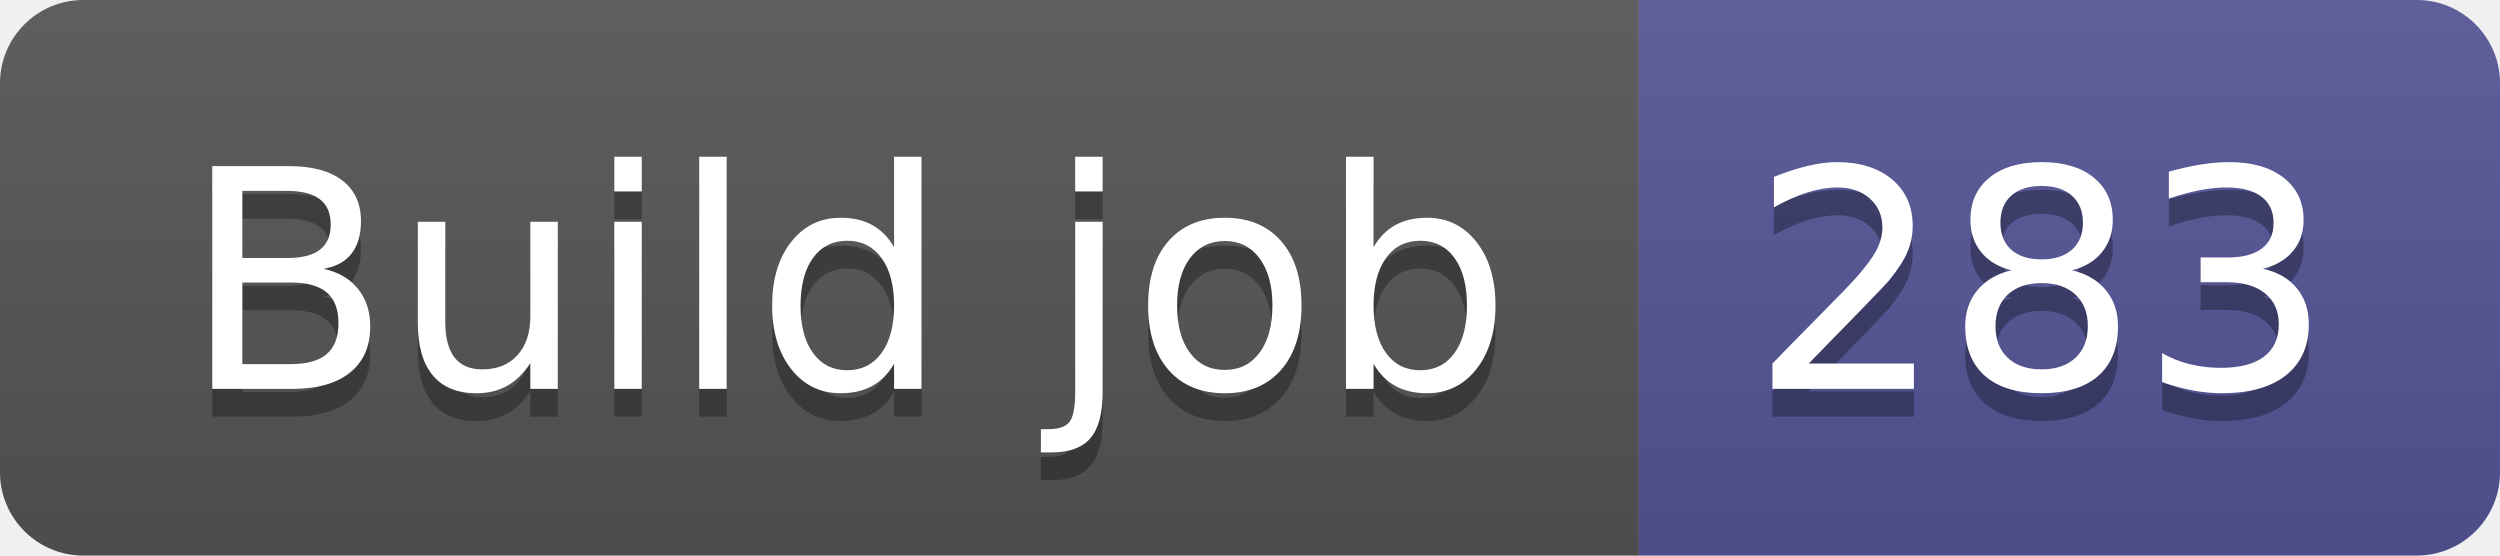
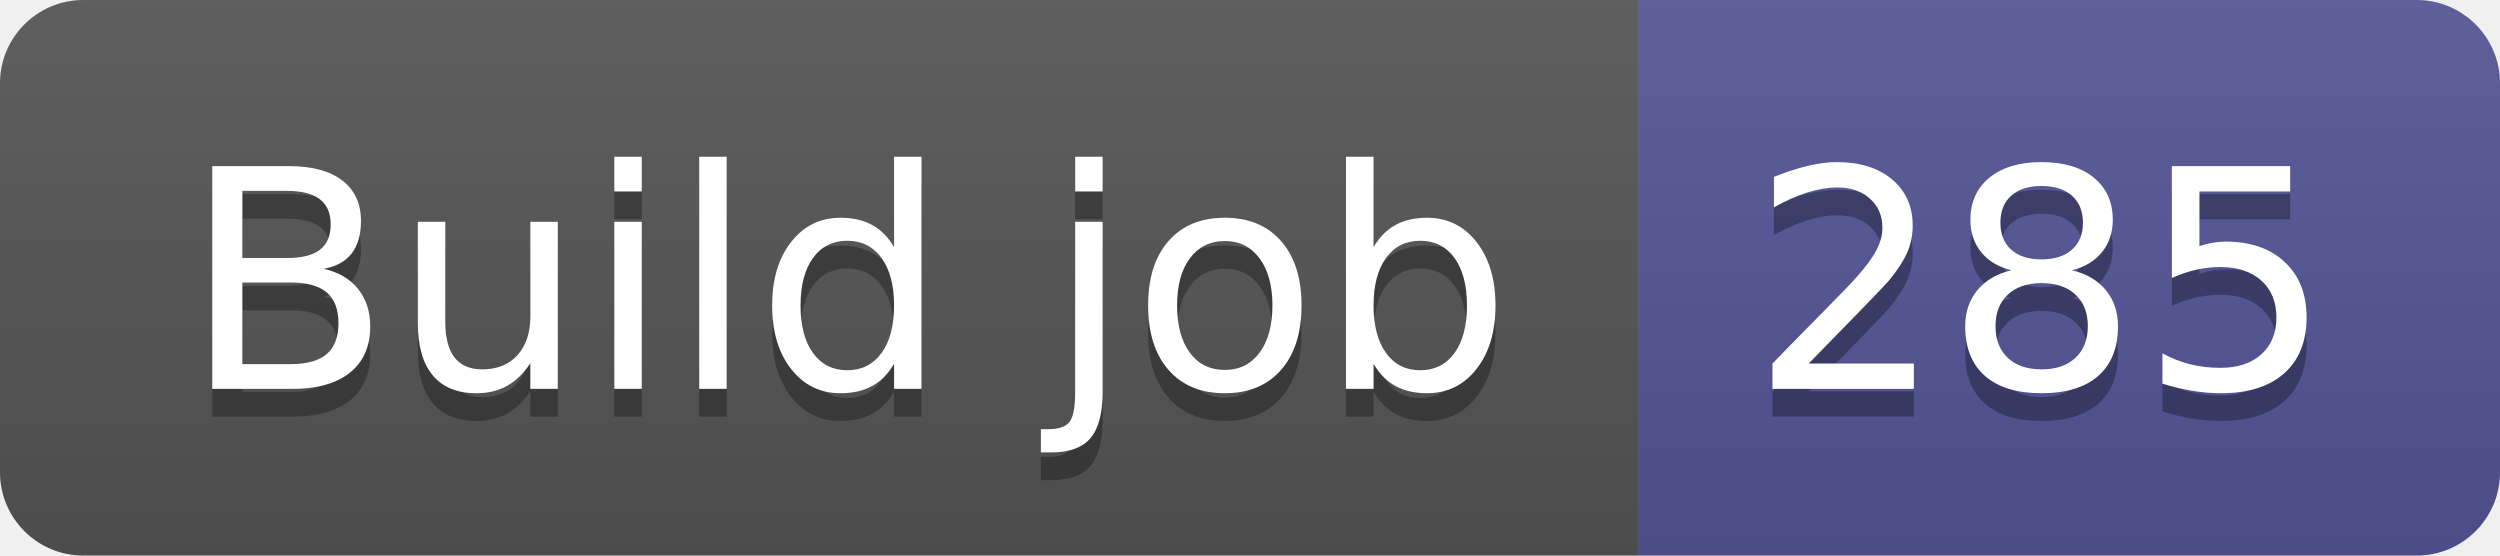
- <svg xmlns="http://www.w3.org/2000/svg" width="90" height="20" role="img" aria-label="Build job: 283">
+ <svg xmlns="http://www.w3.org/2000/svg" width="90" height="20" role="img" aria-label="Build job: 285">
  <linearGradient id="s" x2="0" y2="100%">
    <stop offset="0" stop-color="#bbb" stop-opacity=".1" />
    <stop offset="1" stop-opacity=".1" />
  </linearGradient>
  <clipPath id="r">
    <rect width="90" height="20" rx="3" fill="#fff" />
  </clipPath>
  <g clip-path="url(#r)">
    <rect width="59" height="20" fill="#555" />
    <rect x="59" width="31" height="20" fill="#535597" />
    <rect width="90" height="20" fill="url(#s)" />
  </g>
  <g fill="#fff" text-anchor="middle" font-family="Verdana,Geneva,DejaVu Sans,sans-serif" text-rendering="geometricPrecision" font-size="110">
    <text aria-hidden="true" x="305" y="150" fill="#010101" fill-opacity=".3" transform="scale(.1)" textLength="490">Build job</text>
    <text x="305" y="140" transform="scale(.1)" fill="#fff" textLength="490">Build job</text>
-     <text aria-hidden="true" x="735" y="150" fill="#010101" fill-opacity=".3" transform="scale(.1)" textLength="210">283</text>
-     <text x="735" y="140" transform="scale(.1)" fill="#fff" textLength="210">283</text>
+     <text aria-hidden="true" x="735" y="150" fill="#010101" fill-opacity=".3" transform="scale(.1)" textLength="210">285</text>
+     <text x="735" y="140" transform="scale(.1)" fill="#fff" textLength="210">285</text>
  </g>
</svg>
